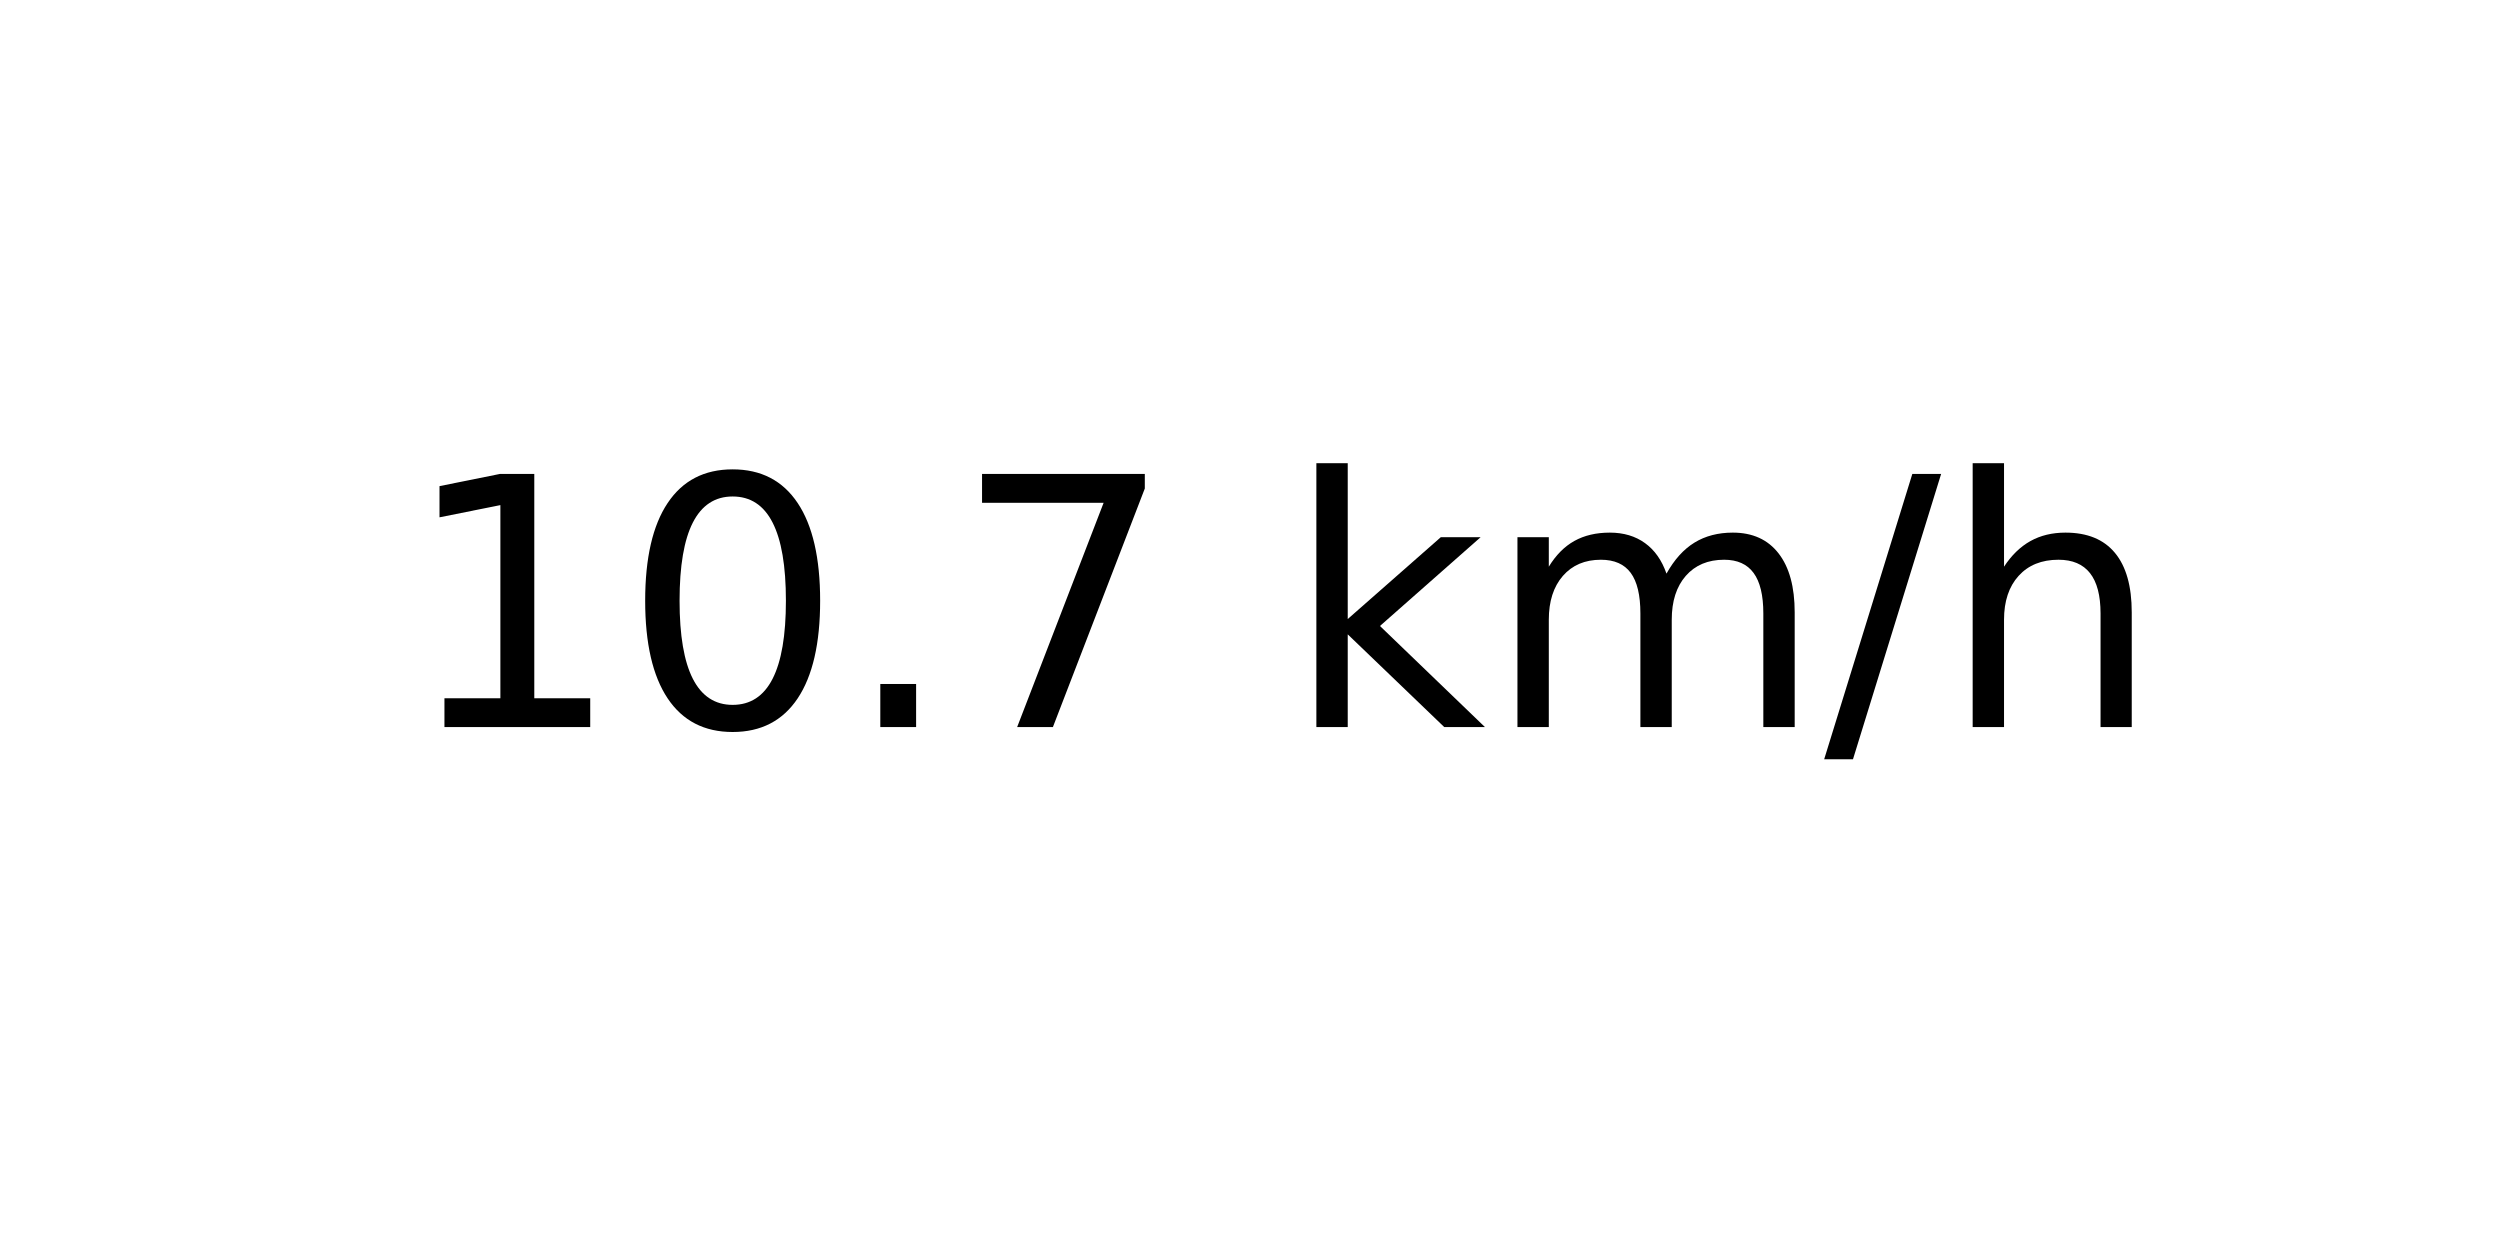
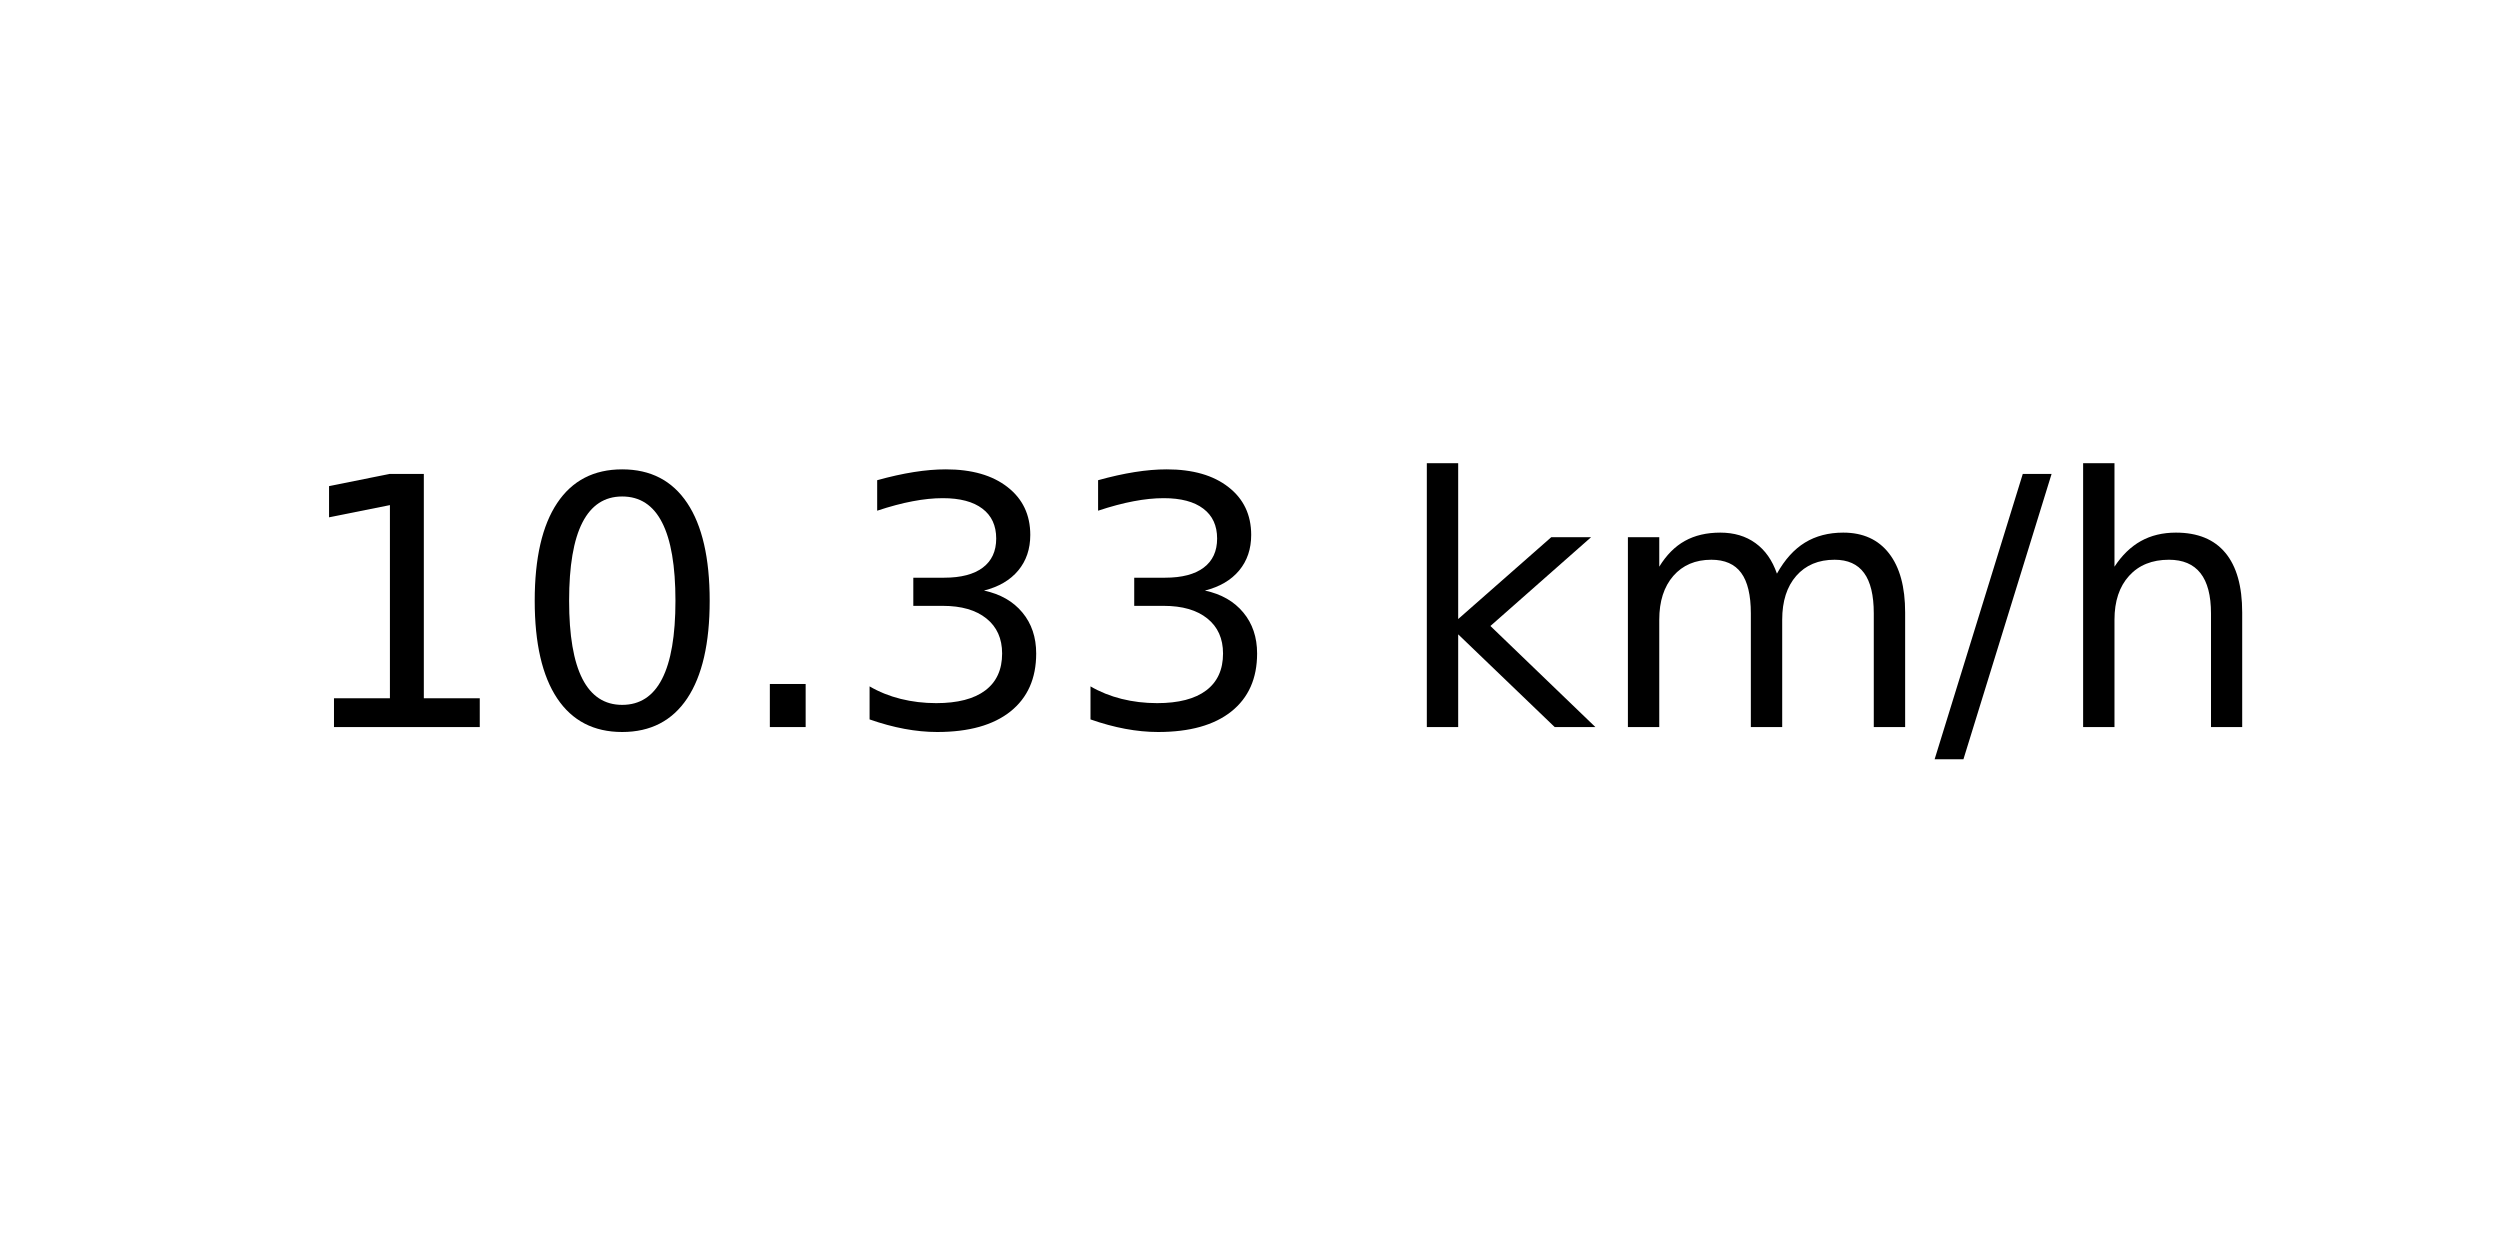
<svg xmlns="http://www.w3.org/2000/svg" xmlns:xlink="http://www.w3.org/1999/xlink" width="72pt" height="36pt" viewBox="0 0 72 36" version="1.1">
  <defs>
    <style type="text/css">*{stroke-linejoin: round; stroke-linecap: butt}</style>
  </defs>
  <g id="figure_1">
    <g id="axes_1">
      <g id="text_1">
-         <g transform="translate(11.55937 20.93937) scale(0.1 -0.1)">
+         <g transform="translate(8.378125 20.93937) scale(0.1 -0.1)">
          <defs>
            <path id="DejaVuSans-31" d="M 794 531  L 1825 531  L 1825 4091  L 703 3866  L 703 4441  L 1819 4666  L 2450 4666  L 2450 531  L 3481 531  L 3481 0  L 794 0  L 794 531  z " transform="scale(0.015625)" />
            <path id="DejaVuSans-30" d="M 2034 4250  Q 1547 4250 1301 3770  Q 1056 3291 1056 2328  Q 1056 1369 1301 889  Q 1547 409 2034 409  Q 2525 409 2770 889  Q 3016 1369 3016 2328  Q 3016 3291 2770 3770  Q 2525 4250 2034 4250  z M 2034 4750  Q 2819 4750 3233 4129  Q 3647 3509 3647 2328  Q 3647 1150 3233 529  Q 2819 -91 2034 -91  Q 1250 -91 836 529  Q 422 1150 422 2328  Q 422 3509 836 4129  Q 1250 4750 2034 4750  z " transform="scale(0.015625)" />
            <path id="DejaVuSans-2e" d="M 684 794  L 1344 794  L 1344 0  L 684 0  L 684 794  z " transform="scale(0.015625)" />
-             <path id="DejaVuSans-37" d="M 525 4666  L 3525 4666  L 3525 4397  L 1831 0  L 1172 0  L 2766 4134  L 525 4134  L 525 4666  z " transform="scale(0.015625)" />
+             <path id="DejaVuSans-33" d="M 2597 2516  Q 3050 2419 3304 2112  Q 3559 1806 3559 1356  Q 3559 666 3084 287  Q 2609 -91 1734 -91  Q 1441 -91 1130 -33  Q 819 25 488 141  L 488 750  Q 750 597 1062 519  Q 1375 441 1716 441  Q 2309 441 2620 675  Q 2931 909 2931 1356  Q 2931 1769 2642 2001  Q 2353 2234 1838 2234  L 1294 2234  L 1294 2753  L 1863 2753  Q 2328 2753 2575 2939  Q 2822 3125 2822 3475  Q 2822 3834 2567 4026  Q 2313 4219 1838 4219  Q 1578 4219 1281 4162  Q 984 4106 628 3988  L 628 4550  Q 988 4650 1302 4700  Q 1616 4750 1894 4750  Q 2613 4750 3031 4423  Q 3450 4097 3450 3541  Q 3450 3153 3228 2886  Q 3006 2619 2597 2516  z " transform="scale(0.015625)" />
            <path id="DejaVuSans-20" transform="scale(0.015625)" />
            <path id="DejaVuSans-6b" d="M 581 4863  L 1159 4863  L 1159 1991  L 2875 3500  L 3609 3500  L 1753 1863  L 3688 0  L 2938 0  L 1159 1709  L 1159 0  L 581 0  L 581 4863  z " transform="scale(0.015625)" />
            <path id="DejaVuSans-6d" d="M 3328 2828  Q 3544 3216 3844 3400  Q 4144 3584 4550 3584  Q 5097 3584 5394 3201  Q 5691 2819 5691 2113  L 5691 0  L 5113 0  L 5113 2094  Q 5113 2597 4934 2840  Q 4756 3084 4391 3084  Q 3944 3084 3684 2787  Q 3425 2491 3425 1978  L 3425 0  L 2847 0  L 2847 2094  Q 2847 2600 2669 2842  Q 2491 3084 2119 3084  Q 1678 3084 1418 2786  Q 1159 2488 1159 1978  L 1159 0  L 581 0  L 581 3500  L 1159 3500  L 1159 2956  Q 1356 3278 1631 3431  Q 1906 3584 2284 3584  Q 2666 3584 2933 3390  Q 3200 3197 3328 2828  z " transform="scale(0.015625)" />
            <path id="DejaVuSans-2f" d="M 1625 4666  L 2156 4666  L 531 -594  L 0 -594  L 1625 4666  z " transform="scale(0.015625)" />
            <path id="DejaVuSans-68" d="M 3513 2113  L 3513 0  L 2938 0  L 2938 2094  Q 2938 2591 2744 2837  Q 2550 3084 2163 3084  Q 1697 3084 1428 2787  Q 1159 2491 1159 1978  L 1159 0  L 581 0  L 581 4863  L 1159 4863  L 1159 2956  Q 1366 3272 1645 3428  Q 1925 3584 2291 3584  Q 2894 3584 3203 3211  Q 3513 2838 3513 2113  z " transform="scale(0.015625)" />
          </defs>
          <use xlink:href="#DejaVuSans-31" />
          <use xlink:href="#DejaVuSans-30" x="63.623" />
          <use xlink:href="#DejaVuSans-2e" x="127.246" />
-           <use xlink:href="#DejaVuSans-37" x="159.033" />
-           <use xlink:href="#DejaVuSans-20" x="222.656" />
-           <use xlink:href="#DejaVuSans-6b" x="254.443" />
-           <use xlink:href="#DejaVuSans-6d" x="312.354" />
-           <use xlink:href="#DejaVuSans-2f" x="409.766" />
-           <use xlink:href="#DejaVuSans-68" x="443.457" />
+           <use xlink:href="#DejaVuSans-33" x="159.033" />
+           <use xlink:href="#DejaVuSans-33" x="222.656" />
+           <use xlink:href="#DejaVuSans-20" x="286.279" />
+           <use xlink:href="#DejaVuSans-6b" x="318.066" />
+           <use xlink:href="#DejaVuSans-6d" x="375.977" />
+           <use xlink:href="#DejaVuSans-2f" x="473.389" />
+           <use xlink:href="#DejaVuSans-68" x="507.08" />
        </g>
      </g>
    </g>
  </g>
</svg>
